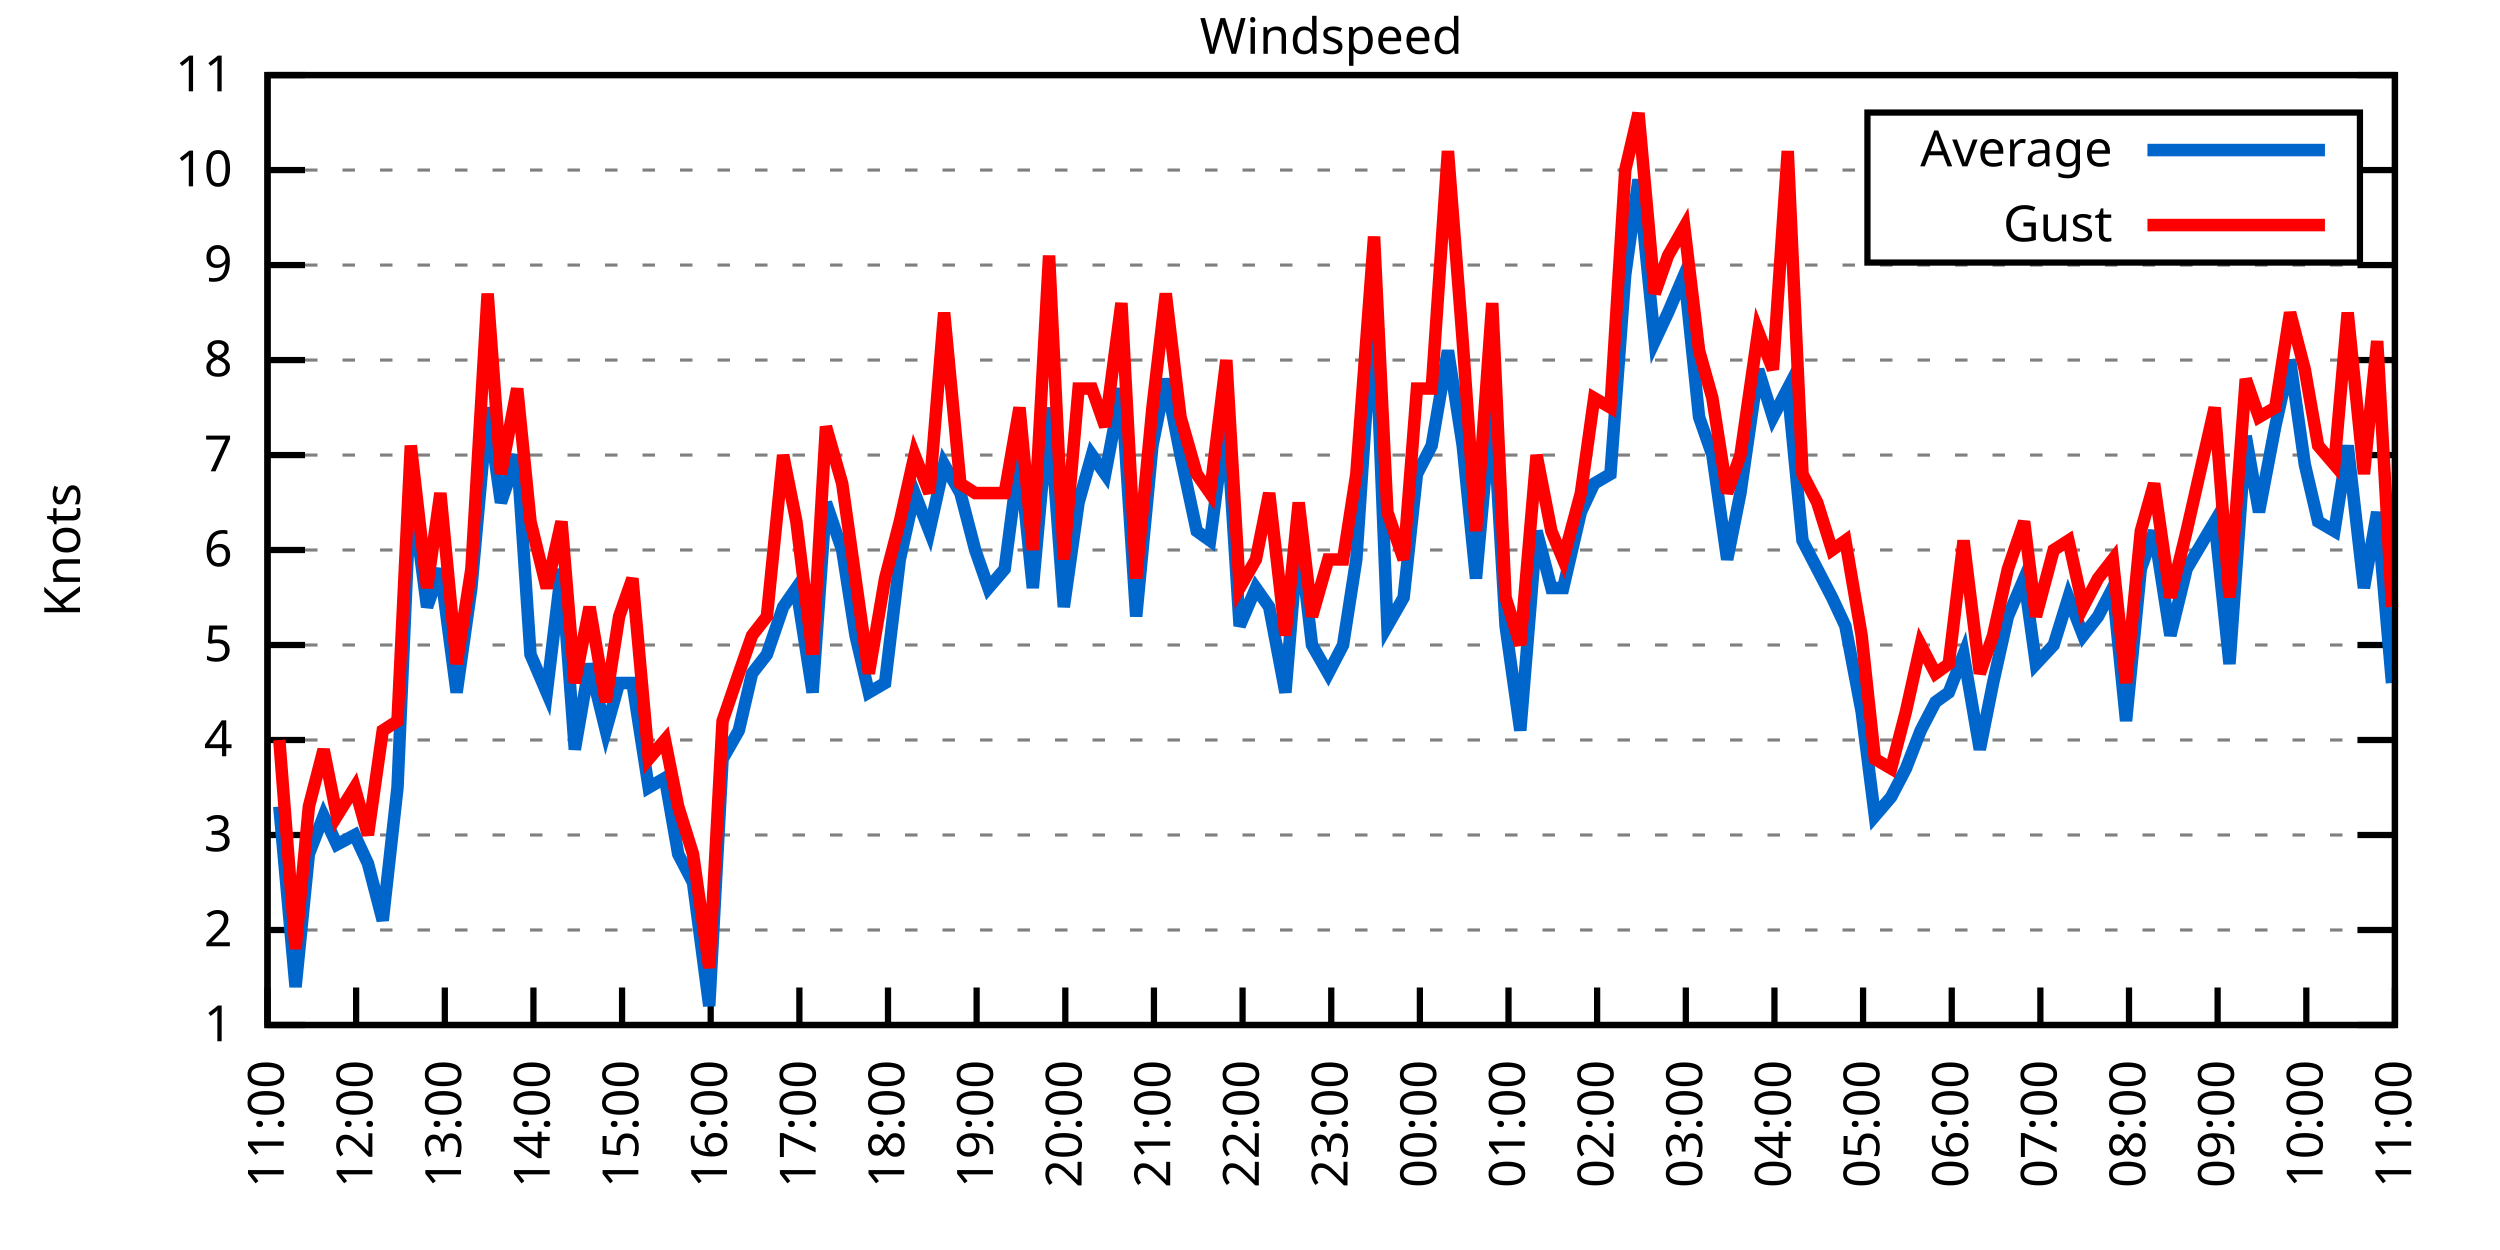
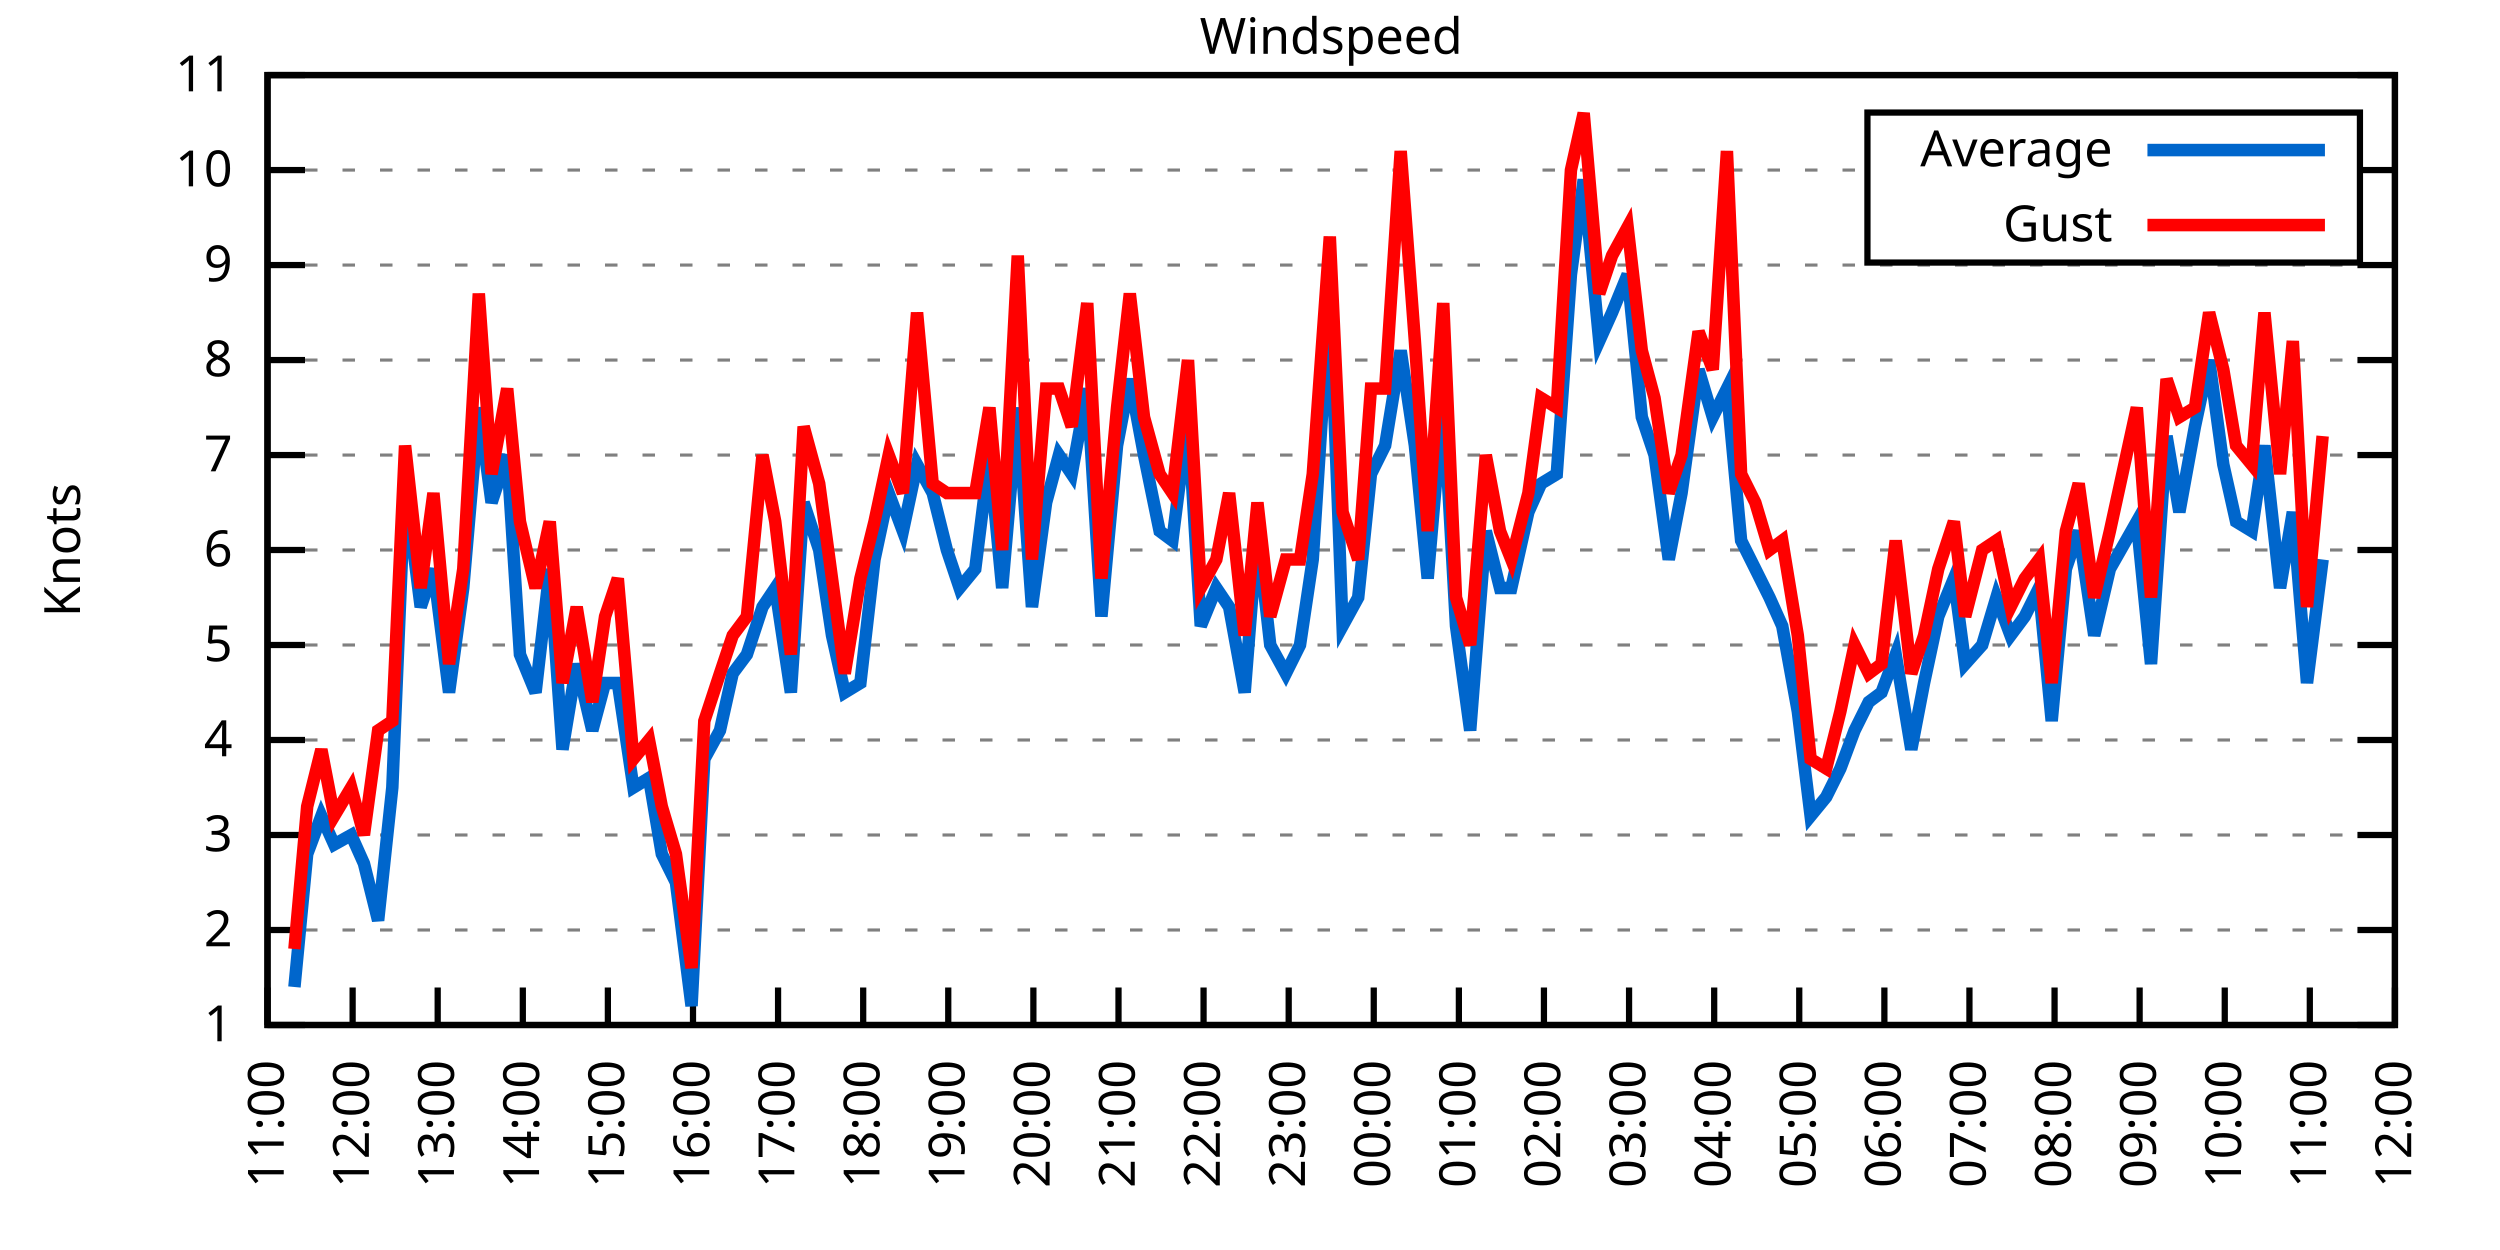
<svg xmlns="http://www.w3.org/2000/svg" xmlns:xlink="http://www.w3.org/1999/xlink" width="400" height="200" viewBox="0 0 400 200">
  <g id="gnuplot_canvas">
    <rect x="0" y="0" width="400" height="200" fill="none" />
    <defs>
      <circle id="gpDot" r="0.5" stroke-width="0.5" stroke="currentColor" />
      <path id="gpPt0" stroke-width="0.333" stroke="currentColor" d="M-1,0 h2 M0,-1 v2" />
      <path id="gpPt1" stroke-width="0.333" stroke="currentColor" d="M-1,-1 L1,1 M1,-1 L-1,1" />
      <path id="gpPt2" stroke-width="0.333" stroke="currentColor" d="M-1,0 L1,0 M0,-1 L0,1 M-1,-1 L1,1 M-1,1 L1,-1" />
      <rect id="gpPt3" stroke-width="0.333" stroke="currentColor" x="-1" y="-1" width="2" height="2" />
      <rect id="gpPt4" stroke-width="0.333" stroke="currentColor" fill="currentColor" x="-1" y="-1" width="2" height="2" />
      <circle id="gpPt5" stroke-width="0.333" stroke="currentColor" cx="0" cy="0" r="1" />
      <use xlink:href="#gpPt5" id="gpPt6" fill="currentColor" stroke="none" />
      <path id="gpPt7" stroke-width="0.333" stroke="currentColor" d="M0,-1.33 L-1.33,0.67 L1.33,0.67 z" />
      <use xlink:href="#gpPt7" id="gpPt8" fill="currentColor" stroke="none" />
      <use xlink:href="#gpPt7" id="gpPt9" stroke="currentColor" transform="rotate(180)" />
      <use xlink:href="#gpPt9" id="gpPt10" fill="currentColor" stroke="none" />
      <use xlink:href="#gpPt3" id="gpPt11" stroke="currentColor" transform="rotate(45)" />
      <use xlink:href="#gpPt11" id="gpPt12" fill="currentColor" stroke="none" />
      <path id="gpPt13" stroke-width="0.333" stroke="currentColor" d="M0,1.330 L1.265,0.411 L0.782,-1.067 L-0.782,-1.076 L-1.265,0.411 z" />
      <use xlink:href="#gpPt13" id="gpPt14" fill="currentColor" stroke="none" />
      <filter id="textbox" filterUnits="objectBoundingBox" x="0" y="0" height="1" width="1">
        <feFlood flood-color="white" flood-opacity="1" result="bgnd" />
        <feComposite in="SourceGraphic" in2="bgnd" operator="atop" />
      </filter>
      <filter id="greybox" filterUnits="objectBoundingBox" x="0" y="0" height="1" width="1">
        <feFlood flood-color="lightgrey" flood-opacity="1" result="grey" />
        <feComposite in="SourceGraphic" in2="grey" operator="atop" />
      </filter>
    </defs>
    <g fill="none" color="white" stroke="currentColor" stroke-width="1.00" stroke-linecap="butt" stroke-linejoin="miter">
</g>
    <g fill="none" color="black" stroke="currentColor" stroke-width="1.00" stroke-linecap="butt" stroke-linejoin="miter">
      <g stroke="none" shape-rendering="crispEdges">
        <polygon fill="rgb(255, 255, 255)" points="42.80,164.00 383.18,164.00 383.18,12.02 42.80,12.02 " />
      </g>
    </g>
    <g fill="none" color="black" stroke="currentColor" stroke-width="1.00" stroke-linecap="butt" stroke-linejoin="miter">
</g>
    <g fill="none" color="black" stroke="black" stroke-width="0.50" stroke-linecap="butt" stroke-linejoin="miter">
</g>
    <g fill="none" color="gray" stroke="currentColor" stroke-width="0.50" stroke-linecap="butt" stroke-linejoin="miter">
      <path stroke="gray" stroke-dasharray="2,4" class="gridline" d="M42.80,164.00 L383.19,164.00  " />
    </g>
    <g fill="none" color="gray" stroke="gray" stroke-width="1.00" stroke-linecap="butt" stroke-linejoin="miter">
</g>
    <g fill="none" color="black" stroke="currentColor" stroke-width="1.00" stroke-linecap="butt" stroke-linejoin="miter">
      <path stroke="black" d="M42.80,164.00 L48.80,164.00 M383.19,164.00 L377.19,164.00  " />
      <g transform="translate(37.20,166.60)" stroke="none" fill="black" font-family="Sans" font-size="8.00" text-anchor="end">
        <text>
          <tspan font-family="Sans"> 1</tspan>
        </text>
      </g>
    </g>
    <g fill="none" color="black" stroke="currentColor" stroke-width="1.00" stroke-linecap="butt" stroke-linejoin="miter">
</g>
    <g fill="none" color="black" stroke="black" stroke-width="0.50" stroke-linecap="butt" stroke-linejoin="miter">
</g>
    <g fill="none" color="gray" stroke="currentColor" stroke-width="0.50" stroke-linecap="butt" stroke-linejoin="miter">
      <path stroke="gray" stroke-dasharray="2,4" class="gridline" d="M42.80,148.80 L383.19,148.80  " />
    </g>
    <g fill="none" color="gray" stroke="gray" stroke-width="1.00" stroke-linecap="butt" stroke-linejoin="miter">
</g>
    <g fill="none" color="black" stroke="currentColor" stroke-width="1.00" stroke-linecap="butt" stroke-linejoin="miter">
      <path stroke="black" d="M42.80,148.80 L48.80,148.80 M383.19,148.80 L377.19,148.80  " />
      <g transform="translate(37.20,151.40)" stroke="none" fill="black" font-family="Sans" font-size="8.00" text-anchor="end">
        <text>
          <tspan font-family="Sans"> 2</tspan>
        </text>
      </g>
    </g>
    <g fill="none" color="black" stroke="currentColor" stroke-width="1.00" stroke-linecap="butt" stroke-linejoin="miter">
</g>
    <g fill="none" color="black" stroke="black" stroke-width="0.50" stroke-linecap="butt" stroke-linejoin="miter">
</g>
    <g fill="none" color="gray" stroke="currentColor" stroke-width="0.50" stroke-linecap="butt" stroke-linejoin="miter">
      <path stroke="gray" stroke-dasharray="2,4" class="gridline" d="M42.80,133.60 L383.19,133.60  " />
    </g>
    <g fill="none" color="gray" stroke="gray" stroke-width="1.00" stroke-linecap="butt" stroke-linejoin="miter">
</g>
    <g fill="none" color="black" stroke="currentColor" stroke-width="1.00" stroke-linecap="butt" stroke-linejoin="miter">
      <path stroke="black" d="M42.80,133.60 L48.80,133.60 M383.19,133.60 L377.19,133.60  " />
      <g transform="translate(37.20,136.20)" stroke="none" fill="black" font-family="Sans" font-size="8.00" text-anchor="end">
        <text>
          <tspan font-family="Sans"> 3</tspan>
        </text>
      </g>
    </g>
    <g fill="none" color="black" stroke="currentColor" stroke-width="1.00" stroke-linecap="butt" stroke-linejoin="miter">
</g>
    <g fill="none" color="black" stroke="black" stroke-width="0.50" stroke-linecap="butt" stroke-linejoin="miter">
</g>
    <g fill="none" color="gray" stroke="currentColor" stroke-width="0.50" stroke-linecap="butt" stroke-linejoin="miter">
      <path stroke="gray" stroke-dasharray="2,4" class="gridline" d="M42.80,118.40 L383.19,118.40  " />
    </g>
    <g fill="none" color="gray" stroke="gray" stroke-width="1.00" stroke-linecap="butt" stroke-linejoin="miter">
</g>
    <g fill="none" color="black" stroke="currentColor" stroke-width="1.00" stroke-linecap="butt" stroke-linejoin="miter">
      <path stroke="black" d="M42.80,118.40 L48.80,118.40 M383.19,118.40 L377.19,118.40  " />
      <g transform="translate(37.20,121.00)" stroke="none" fill="black" font-family="Sans" font-size="8.00" text-anchor="end">
        <text>
          <tspan font-family="Sans"> 4</tspan>
        </text>
      </g>
    </g>
    <g fill="none" color="black" stroke="currentColor" stroke-width="1.00" stroke-linecap="butt" stroke-linejoin="miter">
</g>
    <g fill="none" color="black" stroke="black" stroke-width="0.50" stroke-linecap="butt" stroke-linejoin="miter">
</g>
    <g fill="none" color="gray" stroke="currentColor" stroke-width="0.50" stroke-linecap="butt" stroke-linejoin="miter">
      <path stroke="gray" stroke-dasharray="2,4" class="gridline" d="M42.80,103.20 L383.19,103.20  " />
    </g>
    <g fill="none" color="gray" stroke="gray" stroke-width="1.00" stroke-linecap="butt" stroke-linejoin="miter">
</g>
    <g fill="none" color="black" stroke="currentColor" stroke-width="1.00" stroke-linecap="butt" stroke-linejoin="miter">
      <path stroke="black" d="M42.80,103.20 L48.80,103.20 M383.19,103.20 L377.19,103.20  " />
      <g transform="translate(37.20,105.80)" stroke="none" fill="black" font-family="Sans" font-size="8.00" text-anchor="end">
        <text>
          <tspan font-family="Sans"> 5</tspan>
        </text>
      </g>
    </g>
    <g fill="none" color="black" stroke="currentColor" stroke-width="1.00" stroke-linecap="butt" stroke-linejoin="miter">
</g>
    <g fill="none" color="black" stroke="black" stroke-width="0.50" stroke-linecap="butt" stroke-linejoin="miter">
</g>
    <g fill="none" color="gray" stroke="currentColor" stroke-width="0.50" stroke-linecap="butt" stroke-linejoin="miter">
      <path stroke="gray" stroke-dasharray="2,4" class="gridline" d="M42.80,88.00 L383.19,88.00  " />
    </g>
    <g fill="none" color="gray" stroke="gray" stroke-width="1.00" stroke-linecap="butt" stroke-linejoin="miter">
</g>
    <g fill="none" color="black" stroke="currentColor" stroke-width="1.00" stroke-linecap="butt" stroke-linejoin="miter">
      <path stroke="black" d="M42.80,88.00 L48.80,88.00 M383.19,88.00 L377.19,88.00  " />
      <g transform="translate(37.20,90.60)" stroke="none" fill="black" font-family="Sans" font-size="8.00" text-anchor="end">
        <text>
          <tspan font-family="Sans"> 6</tspan>
        </text>
      </g>
    </g>
    <g fill="none" color="black" stroke="currentColor" stroke-width="1.00" stroke-linecap="butt" stroke-linejoin="miter">
</g>
    <g fill="none" color="black" stroke="black" stroke-width="0.50" stroke-linecap="butt" stroke-linejoin="miter">
</g>
    <g fill="none" color="gray" stroke="currentColor" stroke-width="0.50" stroke-linecap="butt" stroke-linejoin="miter">
      <path stroke="gray" stroke-dasharray="2,4" class="gridline" d="M42.80,72.81 L383.19,72.81  " />
    </g>
    <g fill="none" color="gray" stroke="gray" stroke-width="1.00" stroke-linecap="butt" stroke-linejoin="miter">
</g>
    <g fill="none" color="black" stroke="currentColor" stroke-width="1.00" stroke-linecap="butt" stroke-linejoin="miter">
      <path stroke="black" d="M42.80,72.81 L48.80,72.81 M383.19,72.81 L377.19,72.81  " />
      <g transform="translate(37.20,75.41)" stroke="none" fill="black" font-family="Sans" font-size="8.00" text-anchor="end">
        <text>
          <tspan font-family="Sans"> 7</tspan>
        </text>
      </g>
    </g>
    <g fill="none" color="black" stroke="currentColor" stroke-width="1.00" stroke-linecap="butt" stroke-linejoin="miter">
</g>
    <g fill="none" color="black" stroke="black" stroke-width="0.50" stroke-linecap="butt" stroke-linejoin="miter">
</g>
    <g fill="none" color="gray" stroke="currentColor" stroke-width="0.50" stroke-linecap="butt" stroke-linejoin="miter">
      <path stroke="gray" stroke-dasharray="2,4" class="gridline" d="M42.80,57.61 L383.19,57.61  " />
    </g>
    <g fill="none" color="gray" stroke="gray" stroke-width="1.00" stroke-linecap="butt" stroke-linejoin="miter">
</g>
    <g fill="none" color="black" stroke="currentColor" stroke-width="1.00" stroke-linecap="butt" stroke-linejoin="miter">
      <path stroke="black" d="M42.80,57.61 L48.80,57.61 M383.19,57.61 L377.19,57.61  " />
      <g transform="translate(37.20,60.21)" stroke="none" fill="black" font-family="Sans" font-size="8.00" text-anchor="end">
        <text>
          <tspan font-family="Sans"> 8</tspan>
        </text>
      </g>
    </g>
    <g fill="none" color="black" stroke="currentColor" stroke-width="1.00" stroke-linecap="butt" stroke-linejoin="miter">
</g>
    <g fill="none" color="black" stroke="black" stroke-width="0.50" stroke-linecap="butt" stroke-linejoin="miter">
</g>
    <g fill="none" color="gray" stroke="currentColor" stroke-width="0.50" stroke-linecap="butt" stroke-linejoin="miter">
      <path stroke="gray" stroke-dasharray="2,4" class="gridline" d="M42.80,42.41 L383.19,42.41  " />
    </g>
    <g fill="none" color="gray" stroke="gray" stroke-width="1.00" stroke-linecap="butt" stroke-linejoin="miter">
</g>
    <g fill="none" color="black" stroke="currentColor" stroke-width="1.00" stroke-linecap="butt" stroke-linejoin="miter">
      <path stroke="black" d="M42.80,42.41 L48.80,42.41 M383.19,42.41 L377.19,42.41  " />
      <g transform="translate(37.20,45.01)" stroke="none" fill="black" font-family="Sans" font-size="8.00" text-anchor="end">
        <text>
          <tspan font-family="Sans"> 9</tspan>
        </text>
      </g>
    </g>
    <g fill="none" color="black" stroke="currentColor" stroke-width="1.00" stroke-linecap="butt" stroke-linejoin="miter">
</g>
    <g fill="none" color="black" stroke="black" stroke-width="0.50" stroke-linecap="butt" stroke-linejoin="miter">
</g>
    <g fill="none" color="gray" stroke="currentColor" stroke-width="0.50" stroke-linecap="butt" stroke-linejoin="miter">
      <path stroke="gray" stroke-dasharray="2,4" class="gridline" d="M42.80,27.21 L298.79,27.21 M377.59,27.21 L383.19,27.21  " />
    </g>
    <g fill="none" color="gray" stroke="gray" stroke-width="1.00" stroke-linecap="butt" stroke-linejoin="miter">
</g>
    <g fill="none" color="black" stroke="currentColor" stroke-width="1.00" stroke-linecap="butt" stroke-linejoin="miter">
      <path stroke="black" d="M42.80,27.21 L48.80,27.21 M383.19,27.21 L377.19,27.21  " />
      <g transform="translate(37.20,29.81)" stroke="none" fill="black" font-family="Sans" font-size="8.00" text-anchor="end">
        <text>
          <tspan font-family="Sans"> 10</tspan>
        </text>
      </g>
    </g>
    <g fill="none" color="black" stroke="currentColor" stroke-width="1.00" stroke-linecap="butt" stroke-linejoin="miter">
</g>
    <g fill="none" color="black" stroke="black" stroke-width="0.50" stroke-linecap="butt" stroke-linejoin="miter">
</g>
    <g fill="none" color="gray" stroke="currentColor" stroke-width="0.50" stroke-linecap="butt" stroke-linejoin="miter">
      <path stroke="gray" stroke-dasharray="2,4" class="gridline" d="M42.80,12.01 L383.19,12.01  " />
    </g>
    <g fill="none" color="gray" stroke="gray" stroke-width="1.00" stroke-linecap="butt" stroke-linejoin="miter">
</g>
    <g fill="none" color="black" stroke="currentColor" stroke-width="1.00" stroke-linecap="butt" stroke-linejoin="miter">
      <path stroke="black" d="M42.80,12.01 L48.80,12.01 M383.19,12.01 L377.19,12.01  " />
      <g transform="translate(37.20,14.61)" stroke="none" fill="black" font-family="Sans" font-size="8.00" text-anchor="end">
        <text>
          <tspan font-family="Sans"> 11</tspan>
        </text>
      </g>
    </g>
    <g fill="none" color="black" stroke="currentColor" stroke-width="1.00" stroke-linecap="butt" stroke-linejoin="miter">
      <path stroke="black" d="M42.80,164.00 L42.80,158.00  " />
      <g transform="translate(45.40,169.60) rotate(270.00)" stroke="none" fill="black" font-family="Sans" font-size="8.00" text-anchor="end">
        <text>
          <tspan font-family="Sans">11:00</tspan>
        </text>
      </g>
    </g>
    <g fill="none" color="black" stroke="currentColor" stroke-width="1.00" stroke-linecap="butt" stroke-linejoin="miter">
-       <path stroke="black" d="M56.98,164.00 L56.98,158.00  " />
-       <g transform="translate(59.58,169.60) rotate(270.00)" stroke="none" fill="black" font-family="Sans" font-size="8.00" text-anchor="end">
+       <path stroke="black" d="M56.42,164.00 L56.42,158.00  " />
+       <g transform="translate(59.02,169.60) rotate(270.00)" stroke="none" fill="black" font-family="Sans" font-size="8.00" text-anchor="end">
        <text>
          <tspan font-family="Sans">12:00</tspan>
        </text>
      </g>
    </g>
    <g fill="none" color="black" stroke="currentColor" stroke-width="1.00" stroke-linecap="butt" stroke-linejoin="miter">
-       <path stroke="black" d="M71.17,164.00 L71.17,158.00  " />
-       <g transform="translate(73.77,169.60) rotate(270.00)" stroke="none" fill="black" font-family="Sans" font-size="8.00" text-anchor="end">
+       <path stroke="black" d="M70.03,164.00 L70.03,158.00  " />
+       <g transform="translate(72.63,169.60) rotate(270.00)" stroke="none" fill="black" font-family="Sans" font-size="8.00" text-anchor="end">
        <text>
          <tspan font-family="Sans">13:00</tspan>
        </text>
      </g>
    </g>
    <g fill="none" color="black" stroke="currentColor" stroke-width="1.00" stroke-linecap="butt" stroke-linejoin="miter">
-       <path stroke="black" d="M85.35,164.00 L85.35,158.00  " />
-       <g transform="translate(87.95,169.60) rotate(270.00)" stroke="none" fill="black" font-family="Sans" font-size="8.00" text-anchor="end">
+       <path stroke="black" d="M83.65,164.00 L83.65,158.00  " />
+       <g transform="translate(86.25,169.60) rotate(270.00)" stroke="none" fill="black" font-family="Sans" font-size="8.00" text-anchor="end">
        <text>
          <tspan font-family="Sans">14:00</tspan>
        </text>
      </g>
    </g>
    <g fill="none" color="black" stroke="currentColor" stroke-width="1.00" stroke-linecap="butt" stroke-linejoin="miter">
-       <path stroke="black" d="M99.53,164.00 L99.53,158.00  " />
-       <g transform="translate(102.13,169.60) rotate(270.00)" stroke="none" fill="black" font-family="Sans" font-size="8.00" text-anchor="end">
+       <path stroke="black" d="M97.26,164.00 L97.26,158.00  " />
+       <g transform="translate(99.86,169.60) rotate(270.00)" stroke="none" fill="black" font-family="Sans" font-size="8.00" text-anchor="end">
        <text>
          <tspan font-family="Sans">15:00</tspan>
        </text>
      </g>
    </g>
    <g fill="none" color="black" stroke="currentColor" stroke-width="1.00" stroke-linecap="butt" stroke-linejoin="miter">
-       <path stroke="black" d="M113.71,164.00 L113.71,158.00  " />
-       <g transform="translate(116.31,169.60) rotate(270.00)" stroke="none" fill="black" font-family="Sans" font-size="8.00" text-anchor="end">
+       <path stroke="black" d="M110.88,164.00 L110.88,158.00  " />
+       <g transform="translate(113.48,169.60) rotate(270.00)" stroke="none" fill="black" font-family="Sans" font-size="8.00" text-anchor="end">
        <text>
          <tspan font-family="Sans">16:00</tspan>
        </text>
      </g>
    </g>
    <g fill="none" color="black" stroke="currentColor" stroke-width="1.00" stroke-linecap="butt" stroke-linejoin="miter">
-       <path stroke="black" d="M127.90,164.00 L127.90,158.00  " />
-       <g transform="translate(130.50,169.60) rotate(270.00)" stroke="none" fill="black" font-family="Sans" font-size="8.00" text-anchor="end">
+       <path stroke="black" d="M124.49,164.00 L124.49,158.00  " />
+       <g transform="translate(127.09,169.60) rotate(270.00)" stroke="none" fill="black" font-family="Sans" font-size="8.00" text-anchor="end">
        <text>
          <tspan font-family="Sans">17:00</tspan>
        </text>
      </g>
    </g>
    <g fill="none" color="black" stroke="currentColor" stroke-width="1.00" stroke-linecap="butt" stroke-linejoin="miter">
-       <path stroke="black" d="M142.08,164.00 L142.08,158.00  " />
-       <g transform="translate(144.68,169.60) rotate(270.00)" stroke="none" fill="black" font-family="Sans" font-size="8.00" text-anchor="end">
+       <path stroke="black" d="M138.11,164.00 L138.11,158.00  " />
+       <g transform="translate(140.71,169.60) rotate(270.00)" stroke="none" fill="black" font-family="Sans" font-size="8.00" text-anchor="end">
        <text>
          <tspan font-family="Sans">18:00</tspan>
        </text>
      </g>
    </g>
    <g fill="none" color="black" stroke="currentColor" stroke-width="1.00" stroke-linecap="butt" stroke-linejoin="miter">
-       <path stroke="black" d="M156.26,164.00 L156.26,158.00  " />
-       <g transform="translate(158.86,169.60) rotate(270.00)" stroke="none" fill="black" font-family="Sans" font-size="8.00" text-anchor="end">
+       <path stroke="black" d="M151.72,164.00 L151.72,158.00  " />
+       <g transform="translate(154.32,169.60) rotate(270.00)" stroke="none" fill="black" font-family="Sans" font-size="8.00" text-anchor="end">
        <text>
          <tspan font-family="Sans">19:00</tspan>
        </text>
      </g>
    </g>
    <g fill="none" color="black" stroke="currentColor" stroke-width="1.00" stroke-linecap="butt" stroke-linejoin="miter">
-       <path stroke="black" d="M170.45,164.00 L170.45,158.00  " />
-       <g transform="translate(173.05,169.60) rotate(270.00)" stroke="none" fill="black" font-family="Sans" font-size="8.00" text-anchor="end">
+       <path stroke="black" d="M165.34,164.00 L165.34,158.00  " />
+       <g transform="translate(167.94,169.60) rotate(270.00)" stroke="none" fill="black" font-family="Sans" font-size="8.00" text-anchor="end">
        <text>
          <tspan font-family="Sans">20:00</tspan>
        </text>
      </g>
    </g>
    <g fill="none" color="black" stroke="currentColor" stroke-width="1.00" stroke-linecap="butt" stroke-linejoin="miter">
-       <path stroke="black" d="M184.63,164.00 L184.63,158.00  " />
-       <g transform="translate(187.23,169.60) rotate(270.00)" stroke="none" fill="black" font-family="Sans" font-size="8.00" text-anchor="end">
+       <path stroke="black" d="M178.96,164.00 L178.96,158.00  " />
+       <g transform="translate(181.56,169.60) rotate(270.00)" stroke="none" fill="black" font-family="Sans" font-size="8.00" text-anchor="end">
        <text>
          <tspan font-family="Sans">21:00</tspan>
        </text>
      </g>
    </g>
    <g fill="none" color="black" stroke="currentColor" stroke-width="1.00" stroke-linecap="butt" stroke-linejoin="miter">
-       <path stroke="black" d="M198.81,164.00 L198.81,158.00  " />
-       <g transform="translate(201.41,169.60) rotate(270.00)" stroke="none" fill="black" font-family="Sans" font-size="8.00" text-anchor="end">
+       <path stroke="black" d="M192.57,164.00 L192.57,158.00  " />
+       <g transform="translate(195.17,169.60) rotate(270.00)" stroke="none" fill="black" font-family="Sans" font-size="8.00" text-anchor="end">
        <text>
          <tspan font-family="Sans">22:00</tspan>
        </text>
      </g>
    </g>
    <g fill="none" color="black" stroke="currentColor" stroke-width="1.00" stroke-linecap="butt" stroke-linejoin="miter">
-       <path stroke="black" d="M213.00,164.00 L213.00,158.00  " />
-       <g transform="translate(215.60,169.60) rotate(270.00)" stroke="none" fill="black" font-family="Sans" font-size="8.00" text-anchor="end">
+       <path stroke="black" d="M206.19,164.00 L206.19,158.00  " />
+       <g transform="translate(208.79,169.60) rotate(270.00)" stroke="none" fill="black" font-family="Sans" font-size="8.00" text-anchor="end">
        <text>
          <tspan font-family="Sans">23:00</tspan>
        </text>
      </g>
    </g>
    <g fill="none" color="black" stroke="currentColor" stroke-width="1.00" stroke-linecap="butt" stroke-linejoin="miter">
-       <path stroke="black" d="M227.18,164.00 L227.18,158.00  " />
-       <g transform="translate(229.78,169.60) rotate(270.00)" stroke="none" fill="black" font-family="Sans" font-size="8.00" text-anchor="end">
+       <path stroke="black" d="M219.80,164.00 L219.80,158.00  " />
+       <g transform="translate(222.40,169.60) rotate(270.00)" stroke="none" fill="black" font-family="Sans" font-size="8.00" text-anchor="end">
        <text>
          <tspan font-family="Sans">00:00</tspan>
        </text>
      </g>
    </g>
    <g fill="none" color="black" stroke="currentColor" stroke-width="1.00" stroke-linecap="butt" stroke-linejoin="miter">
-       <path stroke="black" d="M241.36,164.00 L241.36,158.00  " />
-       <g transform="translate(243.96,169.60) rotate(270.00)" stroke="none" fill="black" font-family="Sans" font-size="8.00" text-anchor="end">
+       <path stroke="black" d="M233.42,164.00 L233.42,158.00  " />
+       <g transform="translate(236.02,169.60) rotate(270.00)" stroke="none" fill="black" font-family="Sans" font-size="8.00" text-anchor="end">
        <text>
          <tspan font-family="Sans">01:00</tspan>
        </text>
      </g>
    </g>
    <g fill="none" color="black" stroke="currentColor" stroke-width="1.00" stroke-linecap="butt" stroke-linejoin="miter">
-       <path stroke="black" d="M255.54,164.00 L255.54,158.00  " />
-       <g transform="translate(258.14,169.60) rotate(270.00)" stroke="none" fill="black" font-family="Sans" font-size="8.00" text-anchor="end">
+       <path stroke="black" d="M247.03,164.00 L247.03,158.00  " />
+       <g transform="translate(249.63,169.60) rotate(270.00)" stroke="none" fill="black" font-family="Sans" font-size="8.00" text-anchor="end">
        <text>
          <tspan font-family="Sans">02:00</tspan>
        </text>
      </g>
    </g>
    <g fill="none" color="black" stroke="currentColor" stroke-width="1.00" stroke-linecap="butt" stroke-linejoin="miter">
-       <path stroke="black" d="M269.73,164.00 L269.73,158.00  " />
-       <g transform="translate(272.33,169.60) rotate(270.00)" stroke="none" fill="black" font-family="Sans" font-size="8.00" text-anchor="end">
+       <path stroke="black" d="M260.65,164.00 L260.65,158.00  " />
+       <g transform="translate(263.25,169.60) rotate(270.00)" stroke="none" fill="black" font-family="Sans" font-size="8.00" text-anchor="end">
        <text>
          <tspan font-family="Sans">03:00</tspan>
        </text>
      </g>
    </g>
    <g fill="none" color="black" stroke="currentColor" stroke-width="1.00" stroke-linecap="butt" stroke-linejoin="miter">
-       <path stroke="black" d="M283.91,164.00 L283.91,158.00  " />
-       <g transform="translate(286.51,169.60) rotate(270.00)" stroke="none" fill="black" font-family="Sans" font-size="8.00" text-anchor="end">
+       <path stroke="black" d="M274.27,164.00 L274.27,158.00  " />
+       <g transform="translate(276.87,169.60) rotate(270.00)" stroke="none" fill="black" font-family="Sans" font-size="8.00" text-anchor="end">
        <text>
          <tspan font-family="Sans">04:00</tspan>
        </text>
      </g>
    </g>
    <g fill="none" color="black" stroke="currentColor" stroke-width="1.00" stroke-linecap="butt" stroke-linejoin="miter">
-       <path stroke="black" d="M298.09,164.00 L298.09,158.00  " />
-       <g transform="translate(300.69,169.60) rotate(270.00)" stroke="none" fill="black" font-family="Sans" font-size="8.00" text-anchor="end">
+       <path stroke="black" d="M287.88,164.00 L287.88,158.00  " />
+       <g transform="translate(290.48,169.60) rotate(270.00)" stroke="none" fill="black" font-family="Sans" font-size="8.00" text-anchor="end">
        <text>
          <tspan font-family="Sans">05:00</tspan>
        </text>
      </g>
    </g>
    <g fill="none" color="black" stroke="currentColor" stroke-width="1.00" stroke-linecap="butt" stroke-linejoin="miter">
-       <path stroke="black" d="M312.28,164.00 L312.28,158.00  " />
-       <g transform="translate(314.88,169.60) rotate(270.00)" stroke="none" fill="black" font-family="Sans" font-size="8.00" text-anchor="end">
+       <path stroke="black" d="M301.50,164.00 L301.50,158.00  " />
+       <g transform="translate(304.10,169.60) rotate(270.00)" stroke="none" fill="black" font-family="Sans" font-size="8.00" text-anchor="end">
        <text>
          <tspan font-family="Sans">06:00</tspan>
        </text>
      </g>
    </g>
    <g fill="none" color="black" stroke="currentColor" stroke-width="1.00" stroke-linecap="butt" stroke-linejoin="miter">
-       <path stroke="black" d="M326.46,164.00 L326.46,158.00  " />
-       <g transform="translate(329.06,169.60) rotate(270.00)" stroke="none" fill="black" font-family="Sans" font-size="8.00" text-anchor="end">
+       <path stroke="black" d="M315.11,164.00 L315.11,158.00  " />
+       <g transform="translate(317.71,169.60) rotate(270.00)" stroke="none" fill="black" font-family="Sans" font-size="8.00" text-anchor="end">
        <text>
          <tspan font-family="Sans">07:00</tspan>
        </text>
      </g>
    </g>
    <g fill="none" color="black" stroke="currentColor" stroke-width="1.00" stroke-linecap="butt" stroke-linejoin="miter">
-       <path stroke="black" d="M340.64,164.00 L340.64,158.00  " />
-       <g transform="translate(343.24,169.60) rotate(270.00)" stroke="none" fill="black" font-family="Sans" font-size="8.00" text-anchor="end">
+       <path stroke="black" d="M328.73,164.00 L328.73,158.00  " />
+       <g transform="translate(331.33,169.60) rotate(270.00)" stroke="none" fill="black" font-family="Sans" font-size="8.00" text-anchor="end">
        <text>
          <tspan font-family="Sans">08:00</tspan>
        </text>
      </g>
    </g>
    <g fill="none" color="black" stroke="currentColor" stroke-width="1.00" stroke-linecap="butt" stroke-linejoin="miter">
-       <path stroke="black" d="M354.82,164.00 L354.82,158.00  " />
-       <g transform="translate(357.42,169.60) rotate(270.00)" stroke="none" fill="black" font-family="Sans" font-size="8.00" text-anchor="end">
+       <path stroke="black" d="M342.34,164.00 L342.34,158.00  " />
+       <g transform="translate(344.94,169.60) rotate(270.00)" stroke="none" fill="black" font-family="Sans" font-size="8.00" text-anchor="end">
        <text>
          <tspan font-family="Sans">09:00</tspan>
        </text>
      </g>
    </g>
    <g fill="none" color="black" stroke="currentColor" stroke-width="1.00" stroke-linecap="butt" stroke-linejoin="miter">
-       <path stroke="black" d="M369.01,164.00 L369.01,158.00  " />
-       <g transform="translate(371.61,169.60) rotate(270.00)" stroke="none" fill="black" font-family="Sans" font-size="8.00" text-anchor="end">
+       <path stroke="black" d="M355.96,164.00 L355.96,158.00  " />
+       <g transform="translate(358.56,169.60) rotate(270.00)" stroke="none" fill="black" font-family="Sans" font-size="8.00" text-anchor="end">
        <text>
          <tspan font-family="Sans">10:00</tspan>
+         </text>
+       </g>
+     </g>
+     <g fill="none" color="black" stroke="currentColor" stroke-width="1.00" stroke-linecap="butt" stroke-linejoin="miter">
+       <path stroke="black" d="M369.57,164.00 L369.57,158.00  " />
+       <g transform="translate(372.17,169.60) rotate(270.00)" stroke="none" fill="black" font-family="Sans" font-size="8.00" text-anchor="end">
+         <text>
+           <tspan font-family="Sans">11:00</tspan>
        </text>
      </g>
    </g>
    <g fill="none" color="black" stroke="currentColor" stroke-width="1.00" stroke-linecap="butt" stroke-linejoin="miter">
      <path stroke="black" d="M383.19,164.00 L383.19,158.00  " />
      <g transform="translate(385.79,169.60) rotate(270.00)" stroke="none" fill="black" font-family="Sans" font-size="8.00" text-anchor="end">
        <text>
-           <tspan font-family="Sans">11:00</tspan>
+           <tspan font-family="Sans">12:00</tspan>
        </text>
      </g>
    </g>
    <g fill="none" color="black" stroke="currentColor" stroke-width="1.00" stroke-linecap="butt" stroke-linejoin="miter">
</g>
    <g fill="none" color="black" stroke="currentColor" stroke-width="1.00" stroke-linecap="butt" stroke-linejoin="miter">
      <path stroke="black" d="M42.80,12.01 L42.80,164.00 L383.19,164.00 L383.19,12.01 L42.80,12.01 Z  " />
    </g>
    <g fill="none" color="black" stroke="currentColor" stroke-width="1.00" stroke-linecap="butt" stroke-linejoin="miter">
</g>
    <g fill="none" color="black" stroke="currentColor" stroke-width="1.00" stroke-linecap="butt" stroke-linejoin="miter">
      <path stroke="black" d="M298.79,42.01 L298.79,18.01 L377.59,18.01 L377.59,42.01 L298.79,42.01 Z  " />
    </g>
    <g id="Windspeed_plot_1">
      <g fill="none" color="white" stroke="black" stroke-width="2.00" stroke-linecap="butt" stroke-linejoin="miter">
</g>
      <g fill="none" color="black" stroke="currentColor" stroke-width="2.00" stroke-linecap="butt" stroke-linejoin="miter">
        <g transform="translate(337.99,26.61)" stroke="none" fill="black" font-family="Sans" font-size="8.00" text-anchor="end">
          <text>
            <tspan font-family="Sans">Average</tspan>
          </text>
        </g>
      </g>
      <g fill="none" color="black" stroke="currentColor" stroke-width="2.00" stroke-linecap="butt" stroke-linejoin="miter">
-         <path stroke="rgb(  0, 102, 204)" d="M343.59,24.01 L371.99,24.01 M44.69,129.04 L47.29,157.92 L49.42,136.64 L51.78,130.56 L53.91,135.12 L56.75,133.60   L58.87,138.16 L61.24,147.28 L63.60,126.00 L65.73,77.37 L68.33,97.12 L70.46,91.04 L73.06,110.80 L75.42,94.08   L78.02,65.21 L80.15,80.41 L82.75,72.81 L84.88,104.72 L87.48,110.80 L89.84,91.04 L91.97,119.92 L94.33,106.24   L96.93,116.88 L99.06,109.28 L101.19,109.28 L103.79,126.00 L106.39,124.48 L108.51,136.64 L110.88,141.20 L113.48,160.96   L115.61,121.44 L118.21,116.88 L120.33,107.76 L122.70,104.72 L125.30,97.12 L127.42,94.08 L130.02,110.80 L132.15,80.41   L134.75,88.00 L136.88,101.68 L139.01,110.80 L141.61,109.28 L143.97,89.52 L146.34,78.89 L148.70,84.97 L151.06,74.33   L153.66,78.89 L156.03,88.00 L158.15,94.08 L160.75,91.04 L163.12,72.81 L165.25,94.08 L167.85,65.21 L170.21,97.12   L172.57,80.41 L174.70,72.81 L176.83,75.85 L179.43,62.17 L181.79,98.64 L184.39,71.29 L186.52,60.65 L188.88,72.81   L191.48,84.97 L193.61,86.49 L196.21,66.73 L198.34,100.16 L200.94,94.08 L203.07,97.12 L205.67,110.80 L207.79,84.97   L209.92,103.20 L212.52,107.76 L214.89,103.20 L217.01,89.52 L219.85,46.97 L221.98,100.16 L224.58,95.60 L226.71,75.85   L229.07,71.29 L231.67,56.09 L234.03,71.29 L236.16,92.56 L238.76,63.69 L240.89,100.16 L243.25,116.88 L245.85,84.97   L248.22,94.08 L250.11,94.08 L252.94,81.93 L255.07,77.37 L257.67,75.85 L260.04,43.93 L262.16,28.73 L264.76,54.57   L266.89,50.01 L269.49,43.93 L271.85,66.73 L273.98,72.81 L276.35,89.52 L278.47,78.89 L281.31,59.13 L283.67,66.73   L286.04,62.17 L288.40,86.49 L290.76,91.04 L293.13,95.60 L295.26,100.16 L297.86,113.84 L299.98,130.56 L302.58,127.52   L304.95,122.96 L307.31,116.88 L309.68,112.32 L311.80,110.80 L314.17,104.72 L316.77,119.92 L318.89,109.28 L321.26,98.64   L323.86,92.56 L325.75,106.24 L328.59,103.20 L330.95,95.60 L333.31,101.68 L335.68,98.64 L338.04,94.08 L340.17,115.36   L342.53,91.04 L344.66,84.97 L347.26,101.68 L349.86,91.04 L354.35,83.45 L356.72,106.24 L359.32,69.77 L361.44,81.93   L364.04,68.25 L366.41,57.61 L368.77,74.33 L370.90,83.45 L373.50,84.97 L375.63,71.29 L378.23,94.08 L380.35,81.93   L382.72,109.28  " />
+         <path stroke="rgb(  0, 102, 204)" d="M343.59,24.01 L371.99,24.01 M47.11,157.92 L49.15,136.64 L51.42,130.56 L53.47,135.12 L56.19,133.60 L58.23,138.16   L60.50,147.28 L62.77,126.00 L64.81,77.37 L67.31,97.12 L69.35,91.04 L71.85,110.80 L74.12,94.08 L76.61,65.21   L78.65,80.41 L81.15,72.81 L83.19,104.72 L85.69,110.80 L87.96,91.04 L90.00,119.92 L92.27,106.24 L94.77,116.88   L96.81,109.28 L98.85,109.28 L101.35,126.00 L103.84,124.48 L105.89,136.64 L108.15,141.20 L110.65,160.96 L112.69,121.44   L115.19,116.88 L117.23,107.76 L119.50,104.72 L122.00,97.12 L124.04,94.08 L126.54,110.80 L128.58,80.41 L131.07,88.00   L133.12,101.68 L135.16,110.80 L137.66,109.28 L139.92,89.52 L142.19,78.89 L144.46,84.97 L146.73,74.33 L149.23,78.89   L151.50,88.00 L153.54,94.08 L156.04,91.04 L158.31,72.81 L160.35,94.08 L162.84,65.21 L165.11,97.12 L167.38,80.41   L169.43,72.81 L171.47,75.85 L173.96,62.17 L176.23,98.64 L178.73,71.29 L180.77,60.65 L183.04,72.81 L185.54,84.97   L187.58,86.49 L190.08,66.73 L192.12,100.16 L194.61,94.08 L196.66,97.12 L199.15,110.80 L201.19,84.97 L203.24,103.20   L205.73,107.76 L208.00,103.20 L210.04,89.52 L212.77,46.97 L214.81,100.16 L217.31,95.60 L219.35,75.85 L221.62,71.29   L224.11,56.09 L226.38,71.29 L228.43,92.56 L230.92,63.69 L232.96,100.16 L235.23,116.88 L237.73,84.97 L240.00,94.08   L241.81,94.08 L244.54,81.93 L246.58,77.37 L249.08,75.85 L251.35,43.93 L253.39,28.73 L255.88,54.57 L257.93,50.01   L260.42,43.93 L262.69,66.73 L264.73,72.81 L267.00,89.52 L269.05,78.89 L271.77,59.13 L274.04,66.73 L276.31,62.17   L278.58,86.49 L280.85,91.04 L283.12,95.60 L285.16,100.16 L287.65,113.84 L289.70,130.56 L292.19,127.52 L294.46,122.96   L296.73,116.88 L299.00,112.32 L301.04,110.80 L303.31,104.72 L305.81,119.92 L307.85,109.28 L310.12,98.64 L312.62,92.56   L314.43,106.24 L317.15,103.20 L319.42,95.60 L321.69,101.68 L323.96,98.64 L326.23,94.08 L328.27,115.36 L330.54,91.04   L332.59,84.97 L335.08,101.68 L337.58,91.04 L341.89,83.45 L344.16,106.24 L346.65,69.77 L348.70,81.93 L351.19,68.25   L353.46,57.61 L355.73,74.33 L357.77,83.45 L360.27,84.97 L362.31,71.29 L364.81,94.08 L366.85,81.93 L369.12,109.28   L371.62,89.52  " />
      </g>
    </g>
    <g id="Windspeed_plot_2">
      <g fill="none" color="black" stroke="currentColor" stroke-width="2.00" stroke-linecap="butt" stroke-linejoin="miter">
        <g transform="translate(337.99,38.61)" stroke="none" fill="black" font-family="Sans" font-size="8.00" text-anchor="end">
          <text>
            <tspan font-family="Sans">Gust</tspan>
          </text>
        </g>
      </g>
      <g fill="none" color="black" stroke="currentColor" stroke-width="2.00" stroke-linecap="butt" stroke-linejoin="miter">
-         <path stroke="rgb(255,   0,   0)" d="M343.59,36.01 L371.99,36.01 M44.69,118.40 L47.29,151.84 L49.42,129.04 L51.78,119.92 L53.91,130.56 L56.75,126.00   L58.87,133.60 L61.24,116.88 L63.60,115.36 L65.73,71.29 L68.33,94.08 L70.46,78.89 L73.06,106.24 L75.42,91.04   L78.02,46.97 L80.15,75.85 L82.75,62.17 L84.88,83.45 L87.48,94.08 L89.84,83.45 L91.97,109.28 L94.33,97.12   L96.93,112.32 L99.06,98.64 L101.19,92.56 L103.79,121.44 L106.39,118.40 L108.51,129.04 L110.88,136.64 L113.48,154.88   L115.61,115.36 L118.21,107.76 L120.33,101.68 L122.70,98.64 L125.30,72.81 L127.42,83.45 L130.02,104.72 L132.15,68.25   L134.75,77.37 L136.88,92.56 L139.01,107.76 L141.61,92.56 L143.97,83.45 L146.34,72.81 L148.70,78.89 L151.06,50.01   L153.66,77.37 L156.03,78.89 L158.15,78.89 L160.75,78.89 L163.12,65.21 L165.25,88.00 L167.85,40.89 L170.21,89.52   L172.57,62.17 L174.70,62.17 L176.83,68.25 L179.43,48.49 L181.79,92.56 L184.39,65.21 L186.52,46.97 L188.88,66.73   L191.48,75.85 L193.61,78.89 L196.21,57.61 L198.34,94.08 L200.94,89.52 L203.07,78.89 L205.67,101.68 L207.79,80.41   L209.92,98.64 L212.52,89.52 L214.89,89.52 L217.01,75.85 L219.85,37.85 L221.98,81.93 L224.58,89.52 L226.71,62.17   L229.07,62.17 L231.67,24.17 L234.03,54.57 L236.16,84.97 L238.76,48.49 L240.89,95.60 L243.25,103.20 L245.85,72.81   L248.22,84.97 L250.11,89.52 L252.94,78.89 L255.07,63.69 L257.67,65.21 L260.04,27.21 L262.16,18.09 L264.76,46.97   L266.89,40.89 L269.49,36.33 L271.85,56.09 L273.98,63.69 L276.35,78.89 L278.47,72.81 L281.31,53.05 L283.67,59.13   L286.04,24.17 L288.40,75.85 L290.76,80.41 L293.13,88.00 L295.26,86.49 L297.86,101.68 L299.98,121.44 L302.58,122.96   L304.95,113.84 L307.31,103.20 L309.68,107.76 L311.80,106.24 L314.17,86.49 L316.77,107.76 L318.89,101.68 L321.26,91.04   L323.86,83.45 L325.75,98.64 L328.59,88.00 L330.95,86.49 L333.31,97.12 L335.68,92.56 L338.04,89.52 L340.17,109.28   L342.53,84.97 L344.66,77.37 L347.26,95.60 L349.86,84.97 L354.35,65.21 L356.72,95.60 L359.32,60.65 L361.44,66.73   L364.04,65.21 L366.41,50.01 L368.77,59.13 L370.90,71.29 L373.50,74.33 L375.63,50.01 L378.23,75.85 L380.35,54.57   L382.72,97.12  " />
+         <path stroke="rgb(255,   0,   0)" d="M343.59,36.01 L371.99,36.01 M47.11,151.84 L49.15,129.04 L51.42,119.92 L53.47,130.56 L56.19,126.00 L58.23,133.60   L60.50,116.88 L62.77,115.36 L64.81,71.29 L67.31,94.08 L69.35,78.89 L71.85,106.24 L74.12,91.04 L76.61,46.97   L78.65,75.85 L81.15,62.17 L83.19,83.45 L85.69,94.08 L87.96,83.45 L90.00,109.28 L92.27,97.12 L94.77,112.32   L96.81,98.64 L98.85,92.56 L101.35,121.44 L103.84,118.40 L105.89,129.04 L108.15,136.64 L110.65,154.88 L112.69,115.36   L115.19,107.76 L117.23,101.68 L119.50,98.64 L122.00,72.81 L124.04,83.45 L126.54,104.72 L128.58,68.25 L131.07,77.37   L133.12,92.56 L135.16,107.76 L137.66,92.56 L139.92,83.45 L142.19,72.81 L144.46,78.89 L146.73,50.01 L149.23,77.37   L151.50,78.89 L153.54,78.89 L156.04,78.89 L158.31,65.21 L160.35,88.00 L162.84,40.89 L165.11,89.52 L167.38,62.17   L169.43,62.17 L171.47,68.25 L173.96,48.49 L176.23,92.56 L178.73,65.21 L180.77,46.97 L183.04,66.73 L185.54,75.85   L187.58,78.89 L190.08,57.61 L192.12,94.08 L194.61,89.52 L196.66,78.89 L199.15,101.68 L201.19,80.41 L203.24,98.64   L205.73,89.52 L208.00,89.52 L210.04,75.85 L212.77,37.85 L214.81,81.93 L217.31,89.52 L219.35,62.17 L221.62,62.17   L224.11,24.17 L226.38,54.57 L228.43,84.97 L230.92,48.49 L232.96,95.60 L235.23,103.20 L237.73,72.81 L240.00,84.97   L241.81,89.52 L244.54,78.89 L246.58,63.69 L249.08,65.21 L251.35,27.21 L253.39,18.09 L255.88,46.97 L257.93,40.89   L260.42,36.33 L262.69,56.09 L264.73,63.69 L267.00,78.89 L269.05,72.81 L271.77,53.05 L274.04,59.13 L276.31,24.17   L278.58,75.85 L280.85,80.41 L283.12,88.00 L285.16,86.49 L287.65,101.68 L289.70,121.44 L292.19,122.96 L294.46,113.84   L296.73,103.20 L299.00,107.76 L301.04,106.24 L303.31,86.49 L305.81,107.76 L307.85,101.68 L310.12,91.04 L312.62,83.45   L314.43,98.64 L317.15,88.00 L319.42,86.49 L321.69,97.12 L323.96,92.56 L326.23,89.52 L328.27,109.28 L330.54,84.97   L332.59,77.37 L335.08,95.60 L337.58,84.97 L341.89,65.21 L344.16,95.60 L346.65,60.65 L348.70,66.73 L351.19,65.21   L353.46,50.01 L355.73,59.13 L357.77,71.29 L360.27,74.33 L362.31,50.01 L364.81,75.85 L366.85,54.57 L369.12,97.12   L371.62,69.77  " />
      </g>
    </g>
    <g fill="none" color="black" stroke="currentColor" stroke-width="2.00" stroke-linecap="butt" stroke-linejoin="miter">
</g>
    <g fill="none" color="black" stroke="black" stroke-width="1.00" stroke-linecap="butt" stroke-linejoin="miter">
</g>
    <g fill="none" color="black" stroke="currentColor" stroke-width="1.00" stroke-linecap="butt" stroke-linejoin="miter">
      <path stroke="black" d="M42.80,12.01 L42.80,164.00 L383.19,164.00 L383.19,12.01 L42.80,12.01 Z  " />
      <g transform="translate(12.80,88.01) rotate(270.00)" stroke="none" fill="black" font-family="Sans" font-size="8.00" text-anchor="middle">
        <text>
          <tspan font-family="Sans">Knots</tspan>
        </text>
      </g>
    </g>
    <g fill="none" color="black" stroke="currentColor" stroke-width="1.00" stroke-linecap="butt" stroke-linejoin="miter">
</g>
    <g fill="none" color="black" stroke="currentColor" stroke-width="1.00" stroke-linecap="butt" stroke-linejoin="miter">
      <g transform="translate(212.99,8.61)" stroke="none" fill="black" font-family="Sans" font-size="8.00" text-anchor="middle">
        <text>
          <tspan font-family="Sans">Windspeed</tspan>
        </text>
      </g>
    </g>
    <g fill="none" color="black" stroke="currentColor" stroke-width="1.00" stroke-linecap="butt" stroke-linejoin="miter">
</g>
  </g>
</svg>
